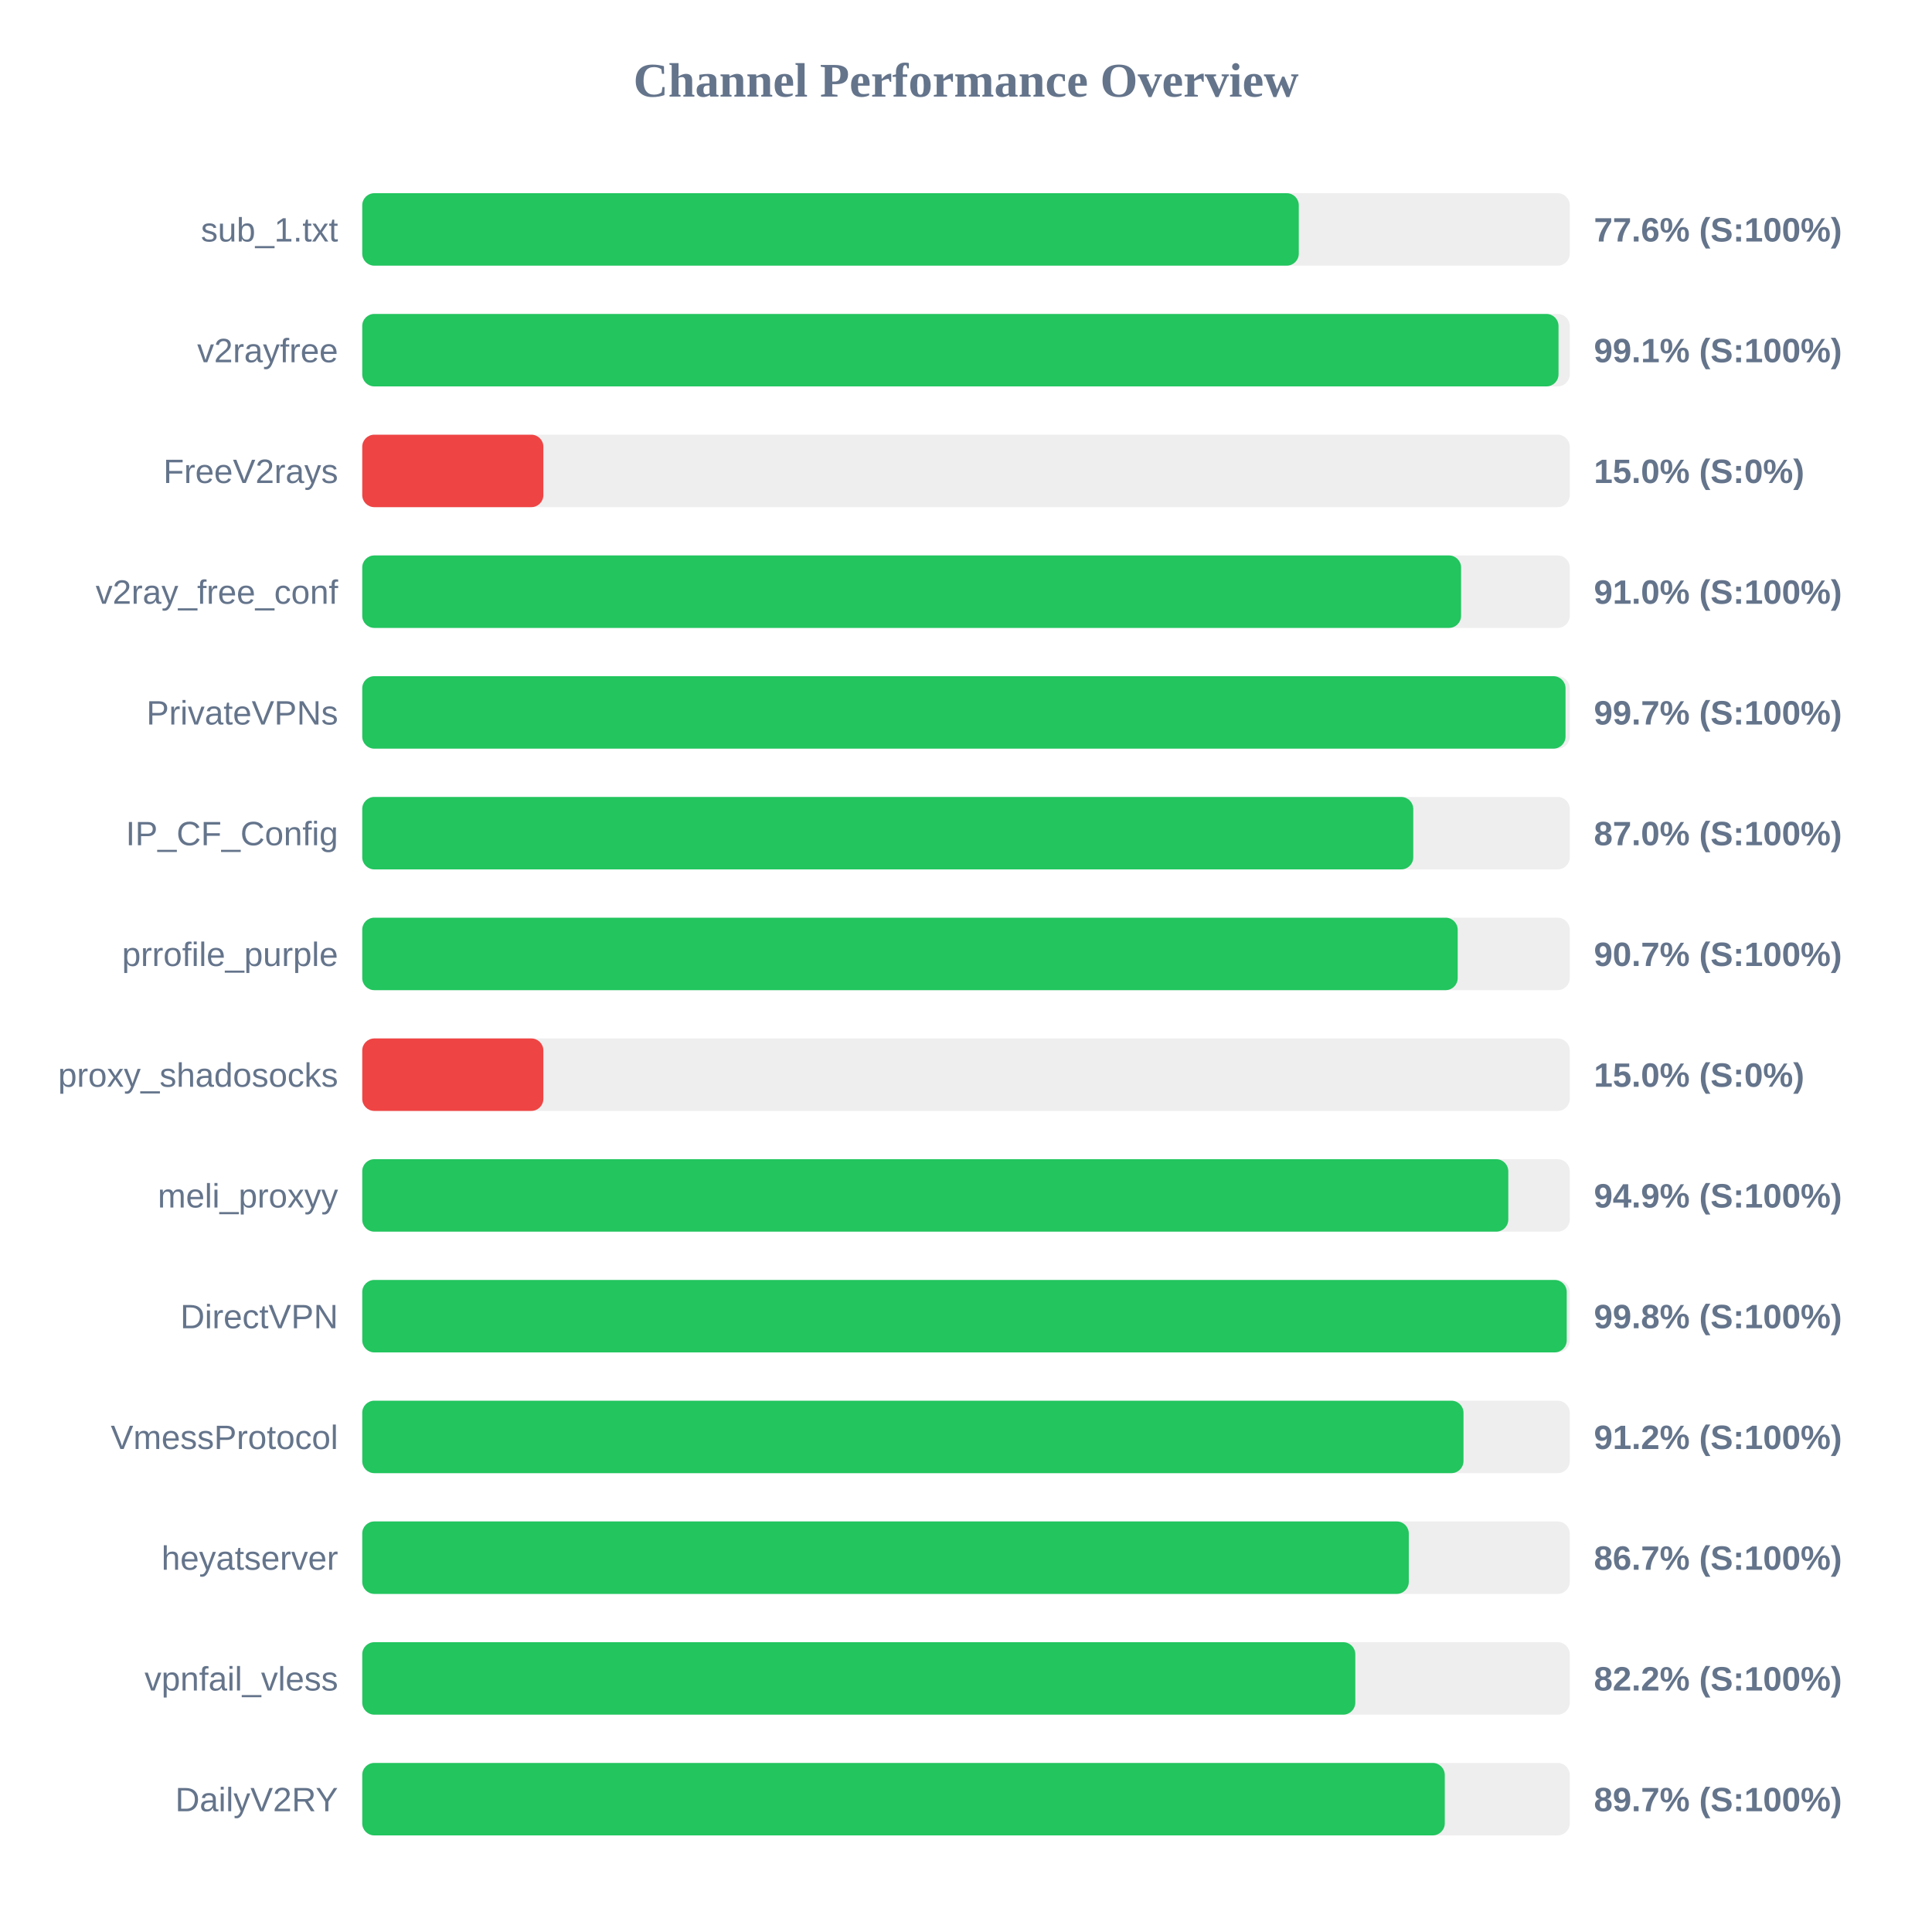
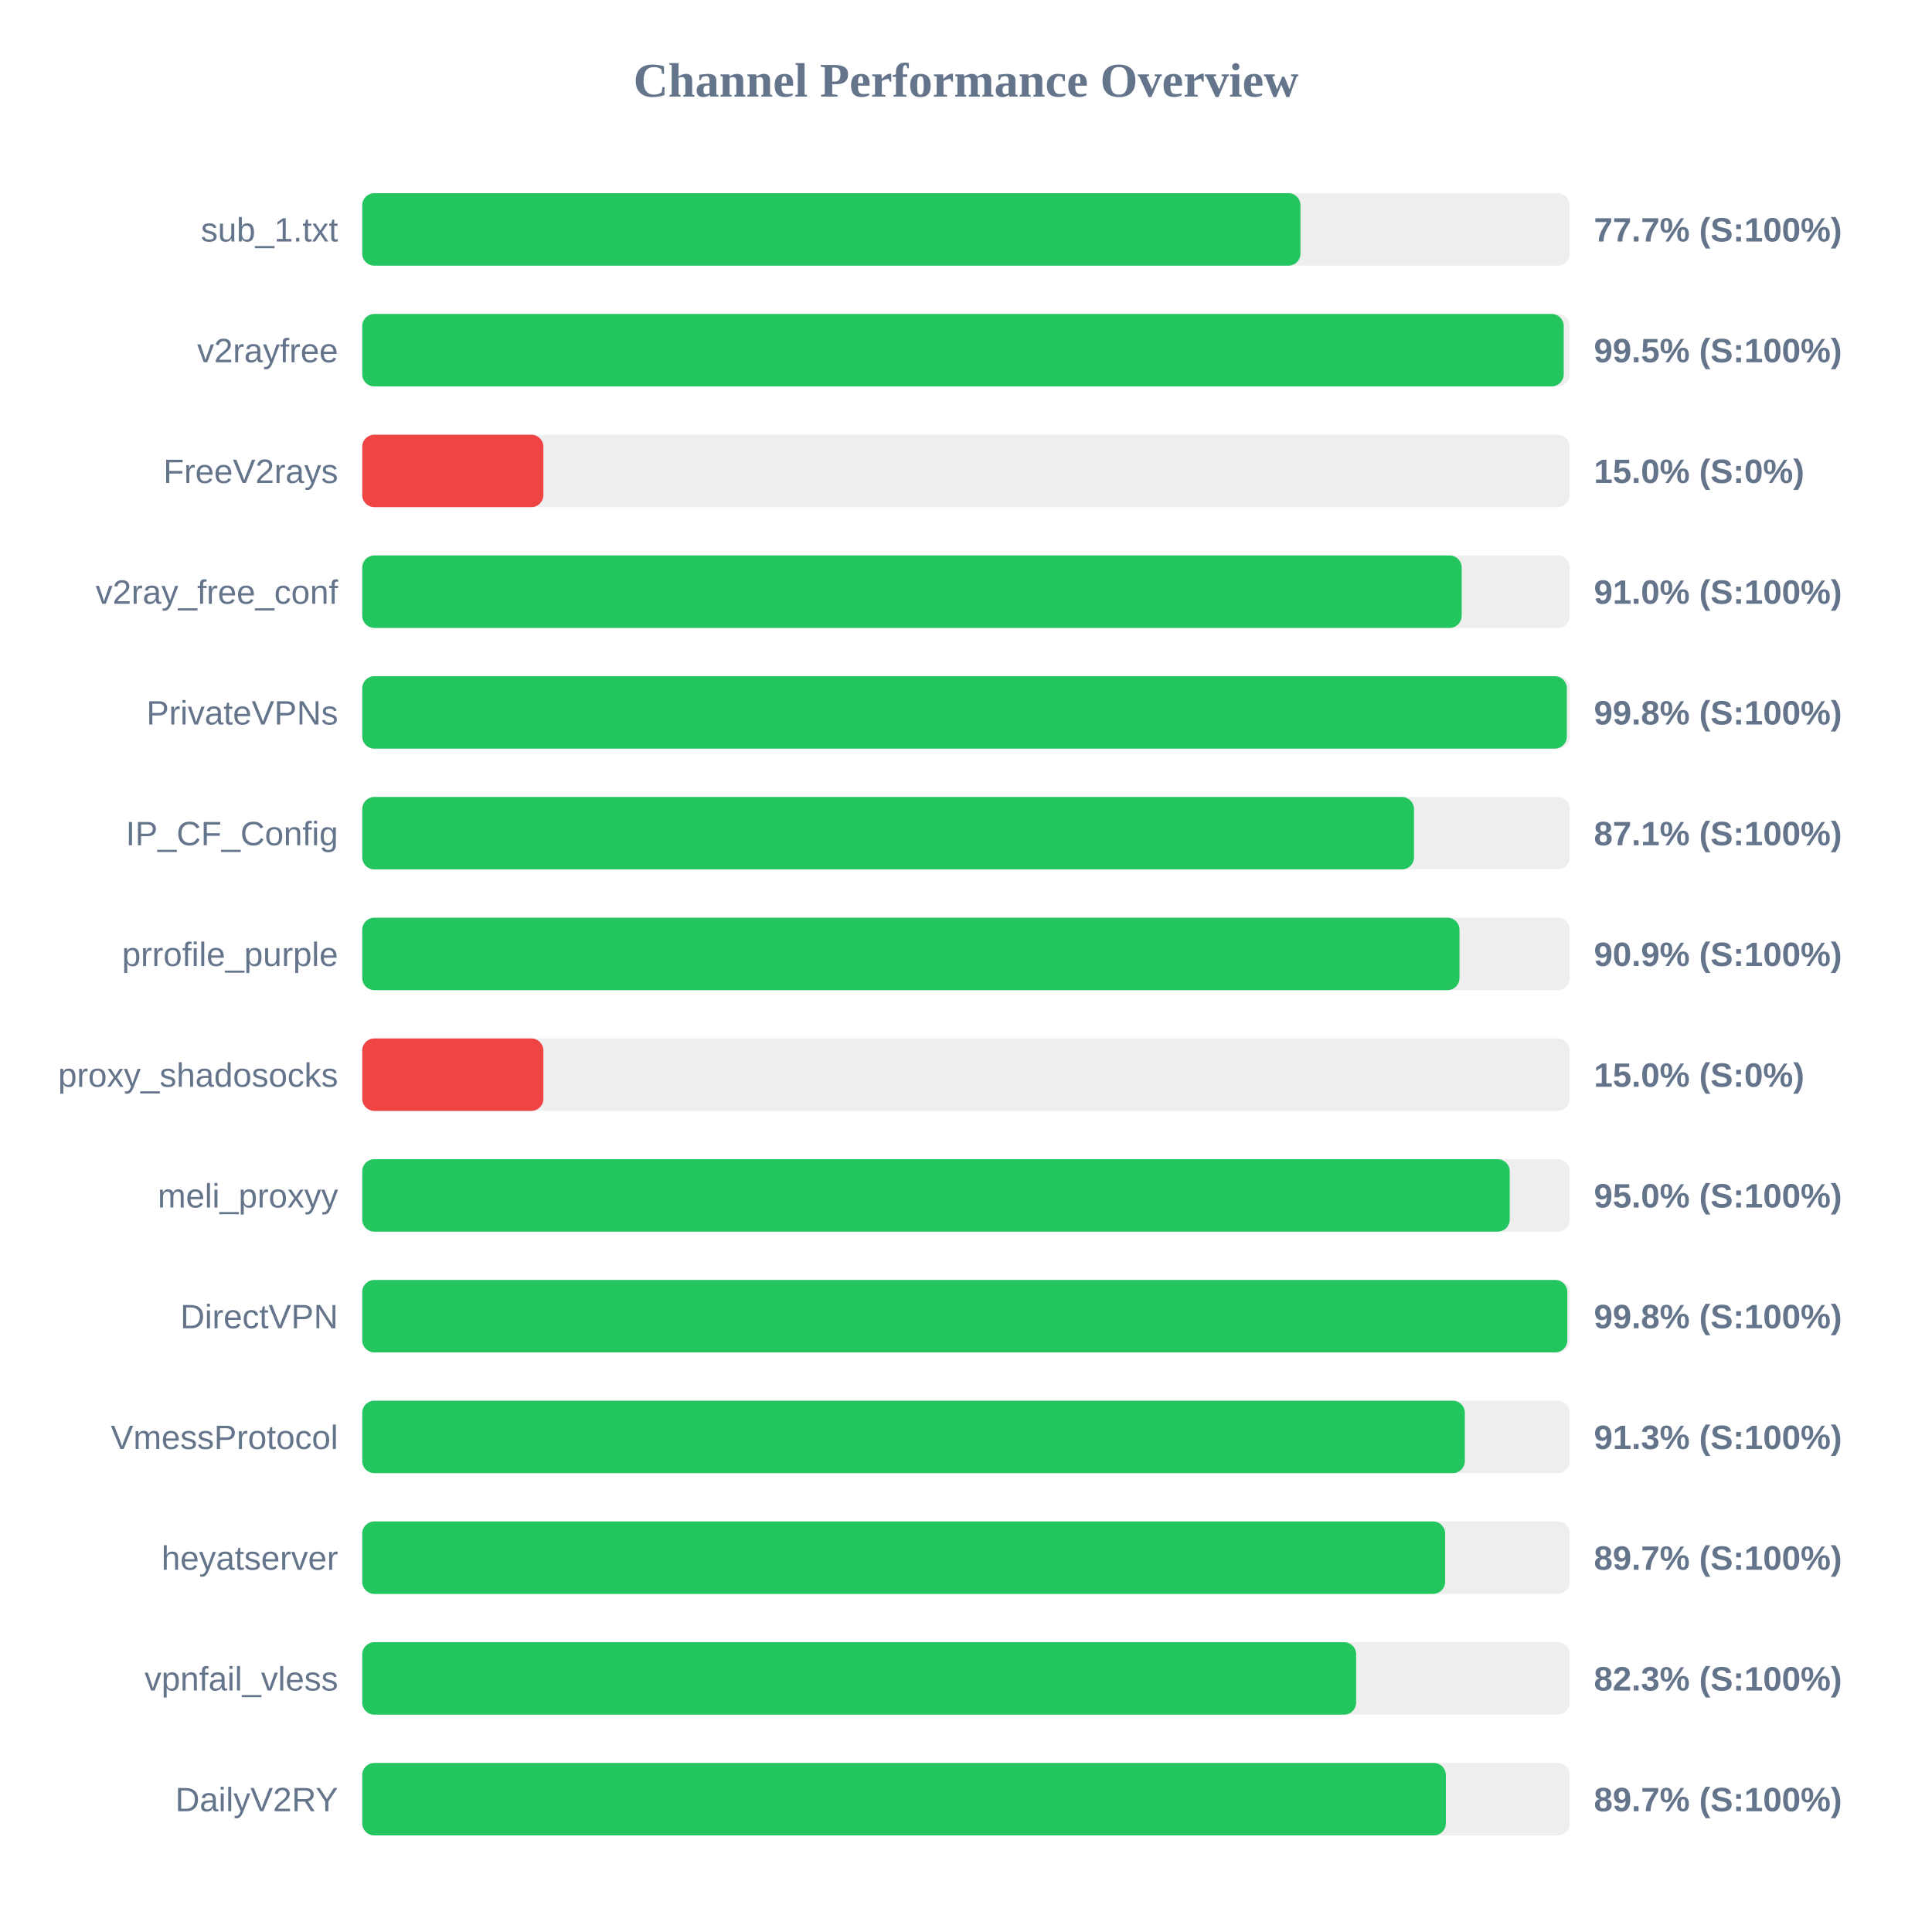
<svg xmlns="http://www.w3.org/2000/svg" width="800" height="800" version="1.1">
  <style>
        .row { font: 14px Arial; fill: #64748b; }
        .score { font: bold 14px Arial; fill: #64748b; }
    </style>
  <text x="400" y="40" text-anchor="middle" font-size="20px" font-weight="bold" fill="#64748b">Channel Performance Overview</text>
  <rect x="150" y="80" width="500" height="30" fill="#eee" rx="5" />
-   <rect x="150" y="80" width="387.8" height="30" fill="#22c55e" rx="5" />
+   <rect x="150" y="80" width="388.5" height="30" fill="#22c55e" rx="5" />
  <text x="140" y="100" text-anchor="end" class="row">sub_1.txt</text>
-   <text x="660" y="100" text-anchor="start" class="score">77.6% (S:100%)</text>
+   <text x="660" y="100" text-anchor="start" class="score">77.7% (S:100%)</text>
  <rect x="150" y="130" width="500" height="30" fill="#eee" rx="5" />
-   <rect x="150" y="130" width="495.35" height="30" fill="#22c55e" rx="5" />
+   <rect x="150" y="130" width="497.5" height="30" fill="#22c55e" rx="5" />
  <text x="140" y="150" text-anchor="end" class="row">v2rayfree</text>
-   <text x="660" y="150" text-anchor="start" class="score">99.1% (S:100%)</text>
+   <text x="660" y="150" text-anchor="start" class="score">99.5% (S:100%)</text>
  <rect x="150" y="180" width="500" height="30" fill="#eee" rx="5" />
  <rect x="150" y="180" width="75.0" height="30" fill="#ef4444" rx="5" />
  <text x="140" y="200" text-anchor="end" class="row">FreeV2rays</text>
  <text x="660" y="200" text-anchor="start" class="score">15.0% (S:0%)</text>
  <rect x="150" y="230" width="500" height="30" fill="#eee" rx="5" />
-   <rect x="150" y="230" width="455.0" height="30" fill="#22c55e" rx="5" />
+   <rect x="150" y="230" width="455.25" height="30" fill="#22c55e" rx="5" />
  <text x="140" y="250" text-anchor="end" class="row">v2ray_free_conf</text>
  <text x="660" y="250" text-anchor="start" class="score">91.0% (S:100%)</text>
  <rect x="150" y="280" width="500" height="30" fill="#eee" rx="5" />
-   <rect x="150" y="280" width="498.25" height="30" fill="#22c55e" rx="5" />
+   <rect x="150" y="280" width="498.8" height="30" fill="#22c55e" rx="5" />
  <text x="140" y="300" text-anchor="end" class="row">PrivateVPNs</text>
-   <text x="660" y="300" text-anchor="start" class="score">99.7% (S:100%)</text>
+   <text x="660" y="300" text-anchor="start" class="score">99.8% (S:100%)</text>
  <rect x="150" y="330" width="500" height="30" fill="#eee" rx="5" />
-   <rect x="150" y="330" width="435.2" height="30" fill="#22c55e" rx="5" />
+   <rect x="150" y="330" width="435.5" height="30" fill="#22c55e" rx="5" />
  <text x="140" y="350" text-anchor="end" class="row">IP_CF_Config</text>
-   <text x="660" y="350" text-anchor="start" class="score">87.0% (S:100%)</text>
+   <text x="660" y="350" text-anchor="start" class="score">87.1% (S:100%)</text>
  <rect x="150" y="380" width="500" height="30" fill="#eee" rx="5" />
-   <rect x="150" y="380" width="453.6" height="30" fill="#22c55e" rx="5" />
+   <rect x="150" y="380" width="454.35" height="30" fill="#22c55e" rx="5" />
  <text x="140" y="400" text-anchor="end" class="row">prrofile_purple</text>
-   <text x="660" y="400" text-anchor="start" class="score">90.7% (S:100%)</text>
+   <text x="660" y="400" text-anchor="start" class="score">90.9% (S:100%)</text>
  <rect x="150" y="430" width="500" height="30" fill="#eee" rx="5" />
  <rect x="150" y="430" width="75.0" height="30" fill="#ef4444" rx="5" />
  <text x="140" y="450" text-anchor="end" class="row">proxy_shadosocks</text>
  <text x="660" y="450" text-anchor="start" class="score">15.0% (S:0%)</text>
  <rect x="150" y="480" width="500" height="30" fill="#eee" rx="5" />
-   <rect x="150" y="480" width="474.55" height="30" fill="#22c55e" rx="5" />
+   <rect x="150" y="480" width="475.15" height="30" fill="#22c55e" rx="5" />
  <text x="140" y="500" text-anchor="end" class="row">meli_proxyy</text>
-   <text x="660" y="500" text-anchor="start" class="score">94.9% (S:100%)</text>
+   <text x="660" y="500" text-anchor="start" class="score">95.0% (S:100%)</text>
  <rect x="150" y="530" width="500" height="30" fill="#eee" rx="5" />
-   <rect x="150" y="530" width="498.75" height="30" fill="#22c55e" rx="5" />
+   <rect x="150" y="530" width="499.0" height="30" fill="#22c55e" rx="5" />
  <text x="140" y="550" text-anchor="end" class="row">DirectVPN</text>
  <text x="660" y="550" text-anchor="start" class="score">99.8% (S:100%)</text>
  <rect x="150" y="580" width="500" height="30" fill="#eee" rx="5" />
-   <rect x="150" y="580" width="456.0" height="30" fill="#22c55e" rx="5" />
+   <rect x="150" y="580" width="456.55" height="30" fill="#22c55e" rx="5" />
  <text x="140" y="600" text-anchor="end" class="row">VmessProtocol</text>
-   <text x="660" y="600" text-anchor="start" class="score">91.2% (S:100%)</text>
+   <text x="660" y="600" text-anchor="start" class="score">91.3% (S:100%)</text>
  <rect x="150" y="630" width="500" height="30" fill="#eee" rx="5" />
-   <rect x="150" y="630" width="433.35" height="30" fill="#22c55e" rx="5" />
+   <rect x="150" y="630" width="448.4" height="30" fill="#22c55e" rx="5" />
  <text x="140" y="650" text-anchor="end" class="row">heyatserver</text>
-   <text x="660" y="650" text-anchor="start" class="score">86.7% (S:100%)</text>
+   <text x="660" y="650" text-anchor="start" class="score">89.7% (S:100%)</text>
  <rect x="150" y="680" width="500" height="30" fill="#eee" rx="5" />
-   <rect x="150" y="680" width="411.2" height="30" fill="#22c55e" rx="5" />
+   <rect x="150" y="680" width="411.55" height="30" fill="#22c55e" rx="5" />
  <text x="140" y="700" text-anchor="end" class="row">vpnfail_vless</text>
-   <text x="660" y="700" text-anchor="start" class="score">82.2% (S:100%)</text>
+   <text x="660" y="700" text-anchor="start" class="score">82.3% (S:100%)</text>
  <rect x="150" y="730" width="500" height="30" fill="#eee" rx="5" />
-   <rect x="150" y="730" width="448.25" height="30" fill="#22c55e" rx="5" />
+   <rect x="150" y="730" width="448.7" height="30" fill="#22c55e" rx="5" />
  <text x="140" y="750" text-anchor="end" class="row">DailyV2RY</text>
  <text x="660" y="750" text-anchor="start" class="score">89.7% (S:100%)</text>
</svg>
